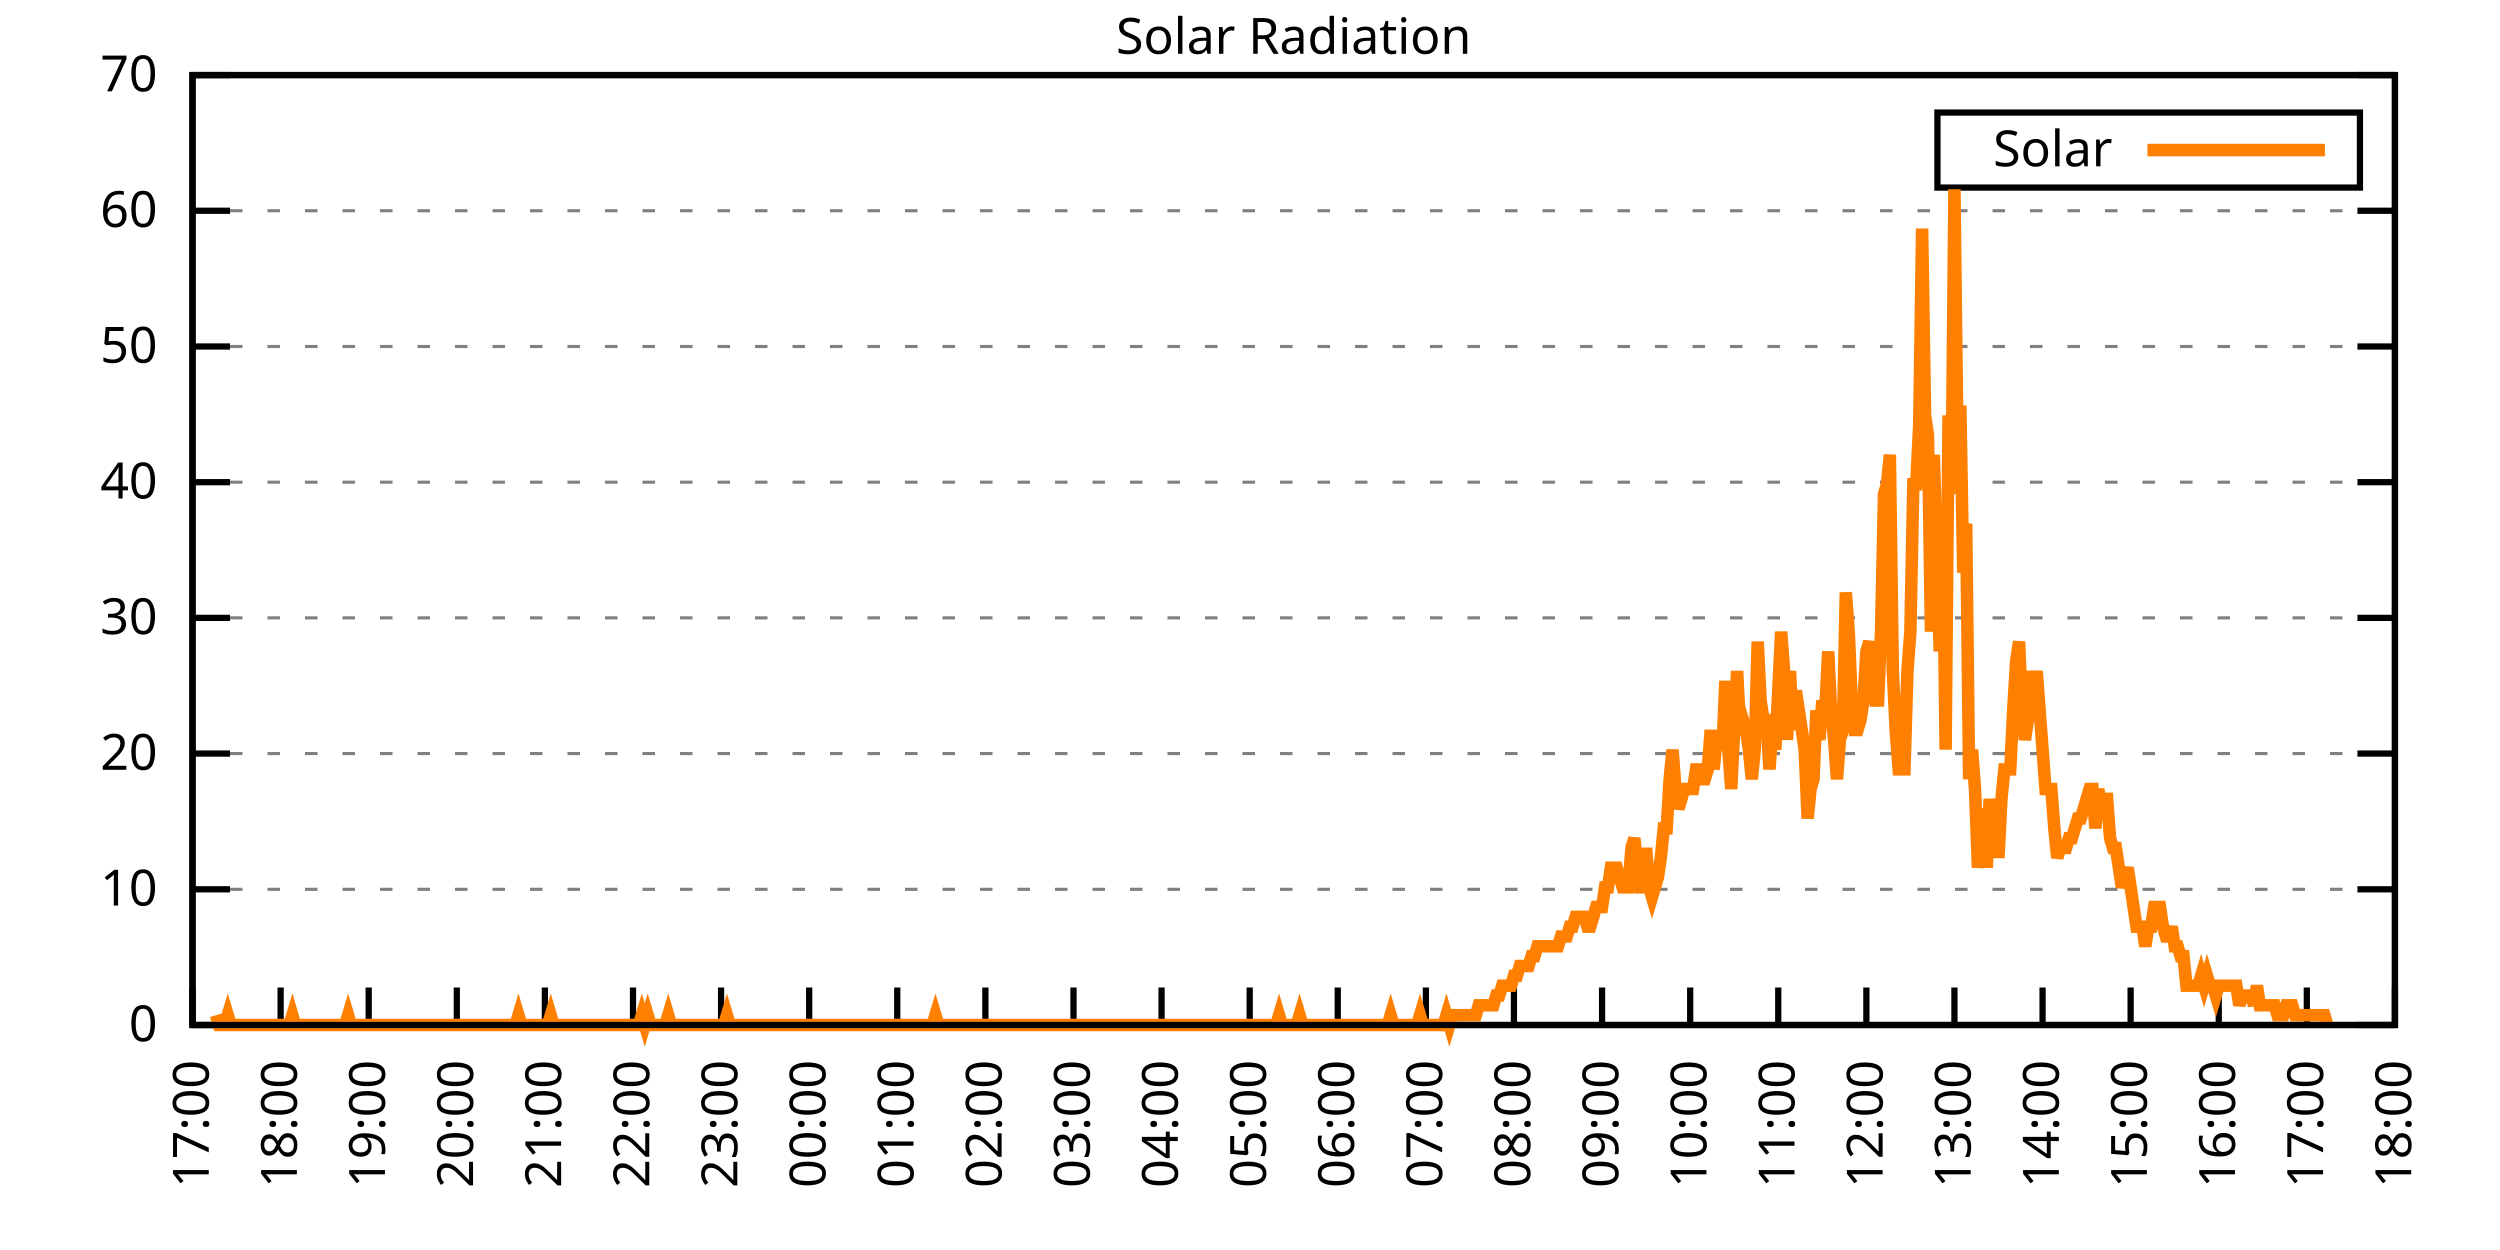
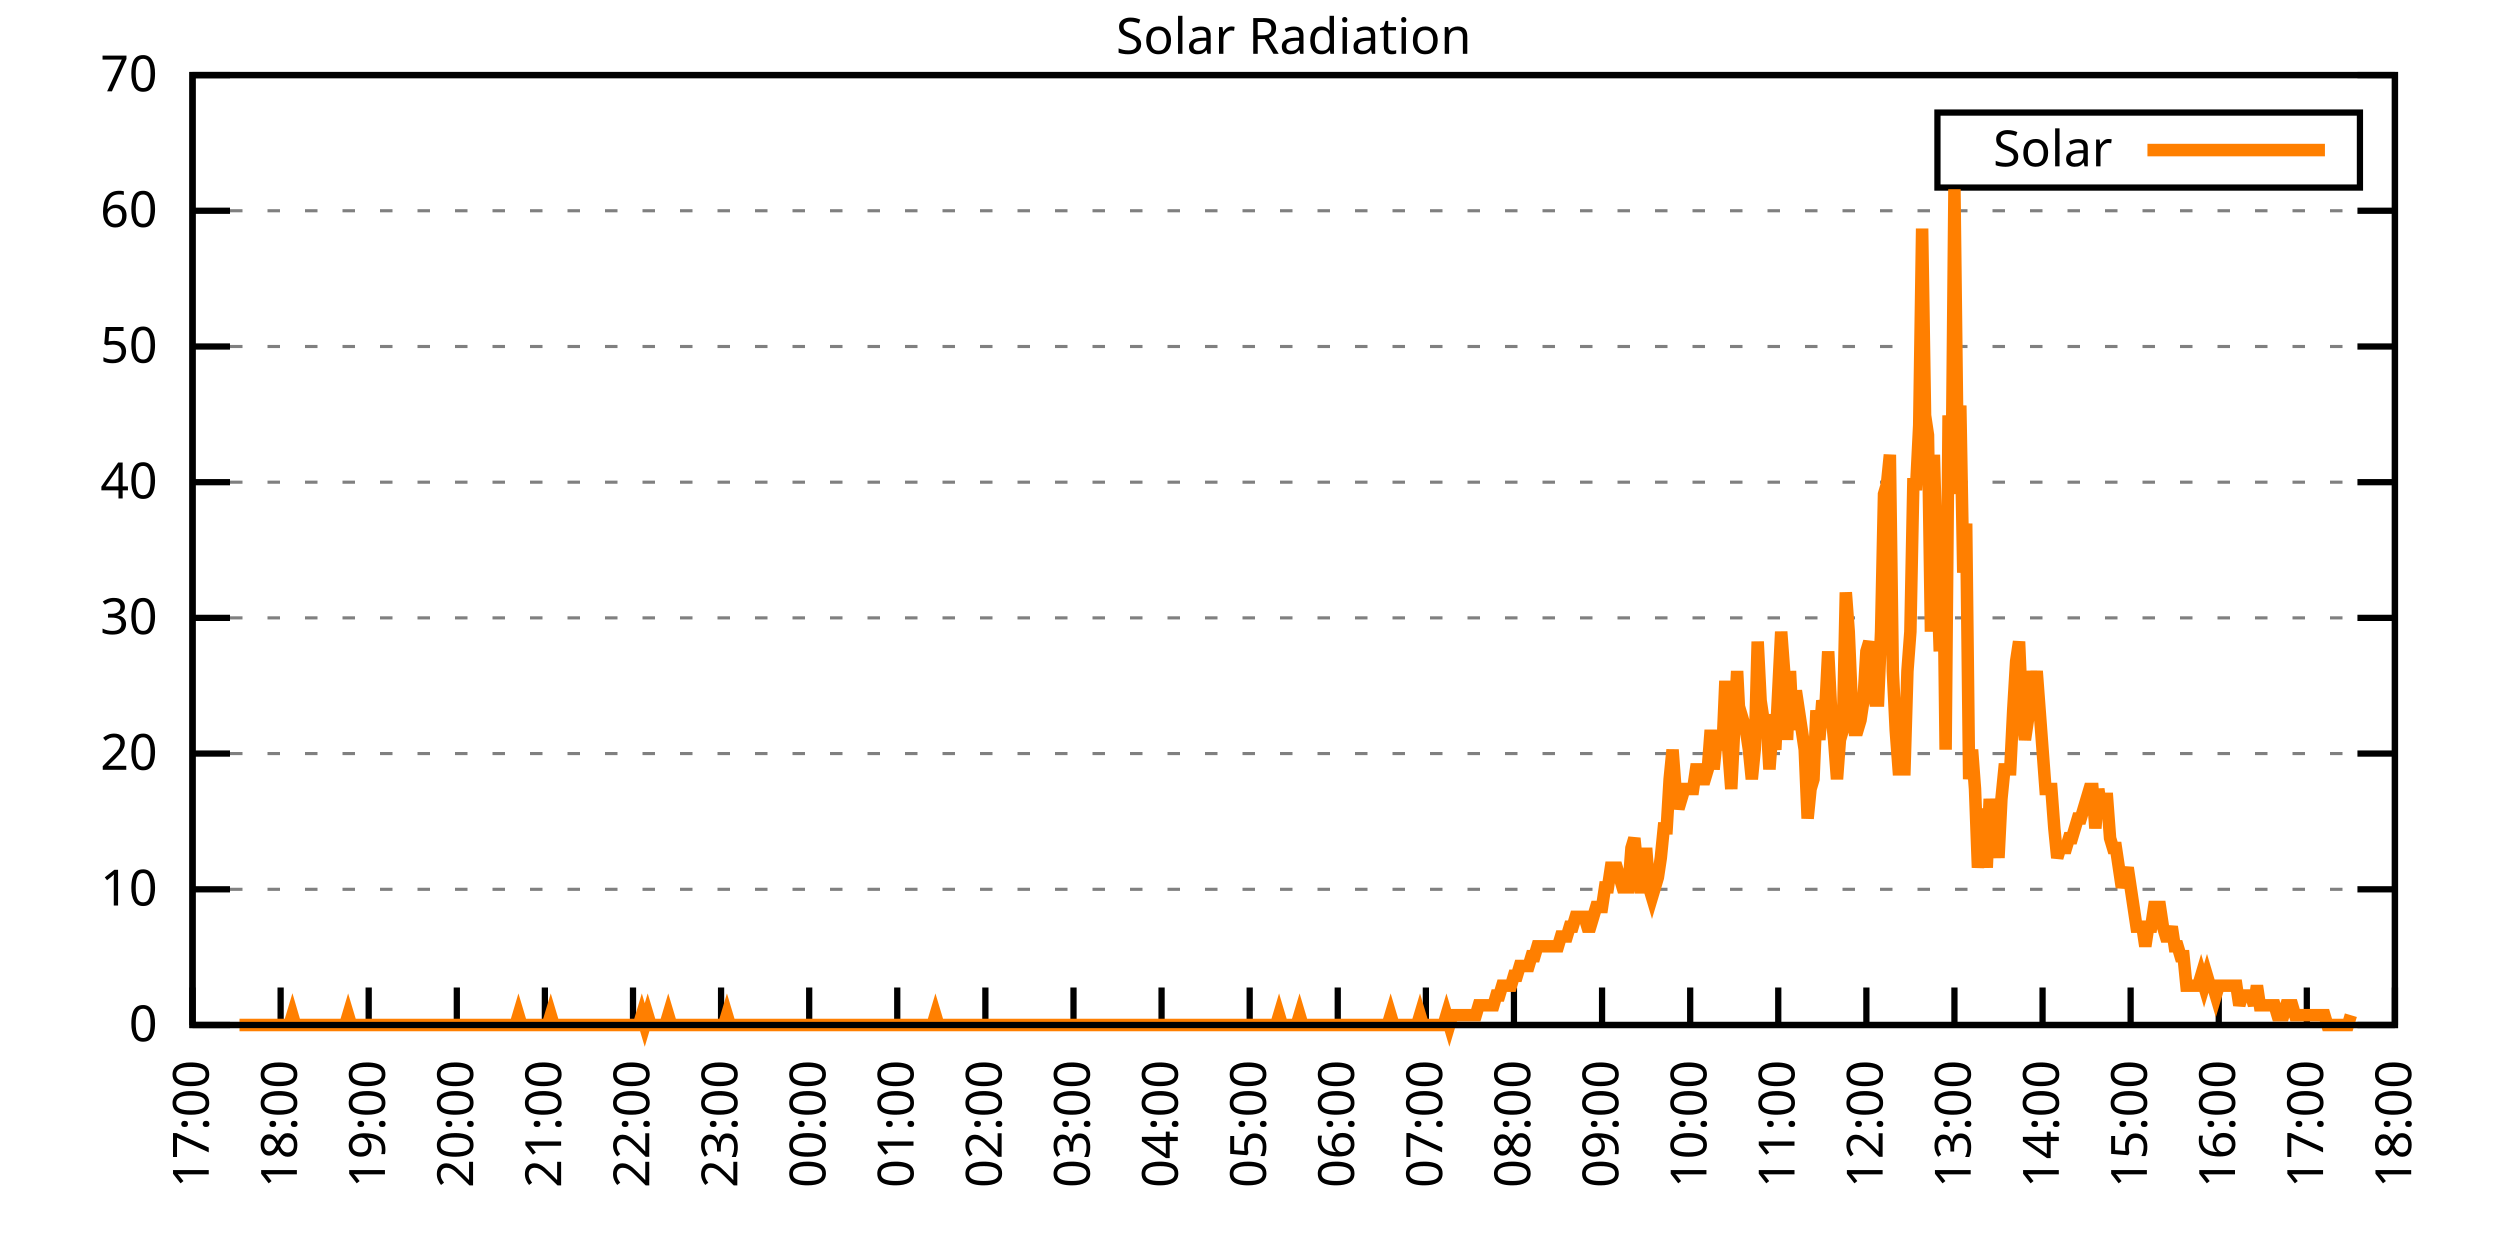
<svg xmlns="http://www.w3.org/2000/svg" xmlns:xlink="http://www.w3.org/1999/xlink" width="400" height="200" viewBox="0 0 400 200">
  <g id="gnuplot_canvas">
    <rect x="0" y="0" width="400" height="200" fill="none" />
    <defs>
      <circle id="gpDot" r="0.5" stroke-width="0.5" stroke="currentColor" />
      <path id="gpPt0" stroke-width="0.333" stroke="currentColor" d="M-1,0 h2 M0,-1 v2" />
      <path id="gpPt1" stroke-width="0.333" stroke="currentColor" d="M-1,-1 L1,1 M1,-1 L-1,1" />
      <path id="gpPt2" stroke-width="0.333" stroke="currentColor" d="M-1,0 L1,0 M0,-1 L0,1 M-1,-1 L1,1 M-1,1 L1,-1" />
      <rect id="gpPt3" stroke-width="0.333" stroke="currentColor" x="-1" y="-1" width="2" height="2" />
      <rect id="gpPt4" stroke-width="0.333" stroke="currentColor" fill="currentColor" x="-1" y="-1" width="2" height="2" />
      <circle id="gpPt5" stroke-width="0.333" stroke="currentColor" cx="0" cy="0" r="1" />
      <use xlink:href="#gpPt5" id="gpPt6" fill="currentColor" stroke="none" />
      <path id="gpPt7" stroke-width="0.333" stroke="currentColor" d="M0,-1.33 L-1.33,0.67 L1.33,0.67 z" />
      <use xlink:href="#gpPt7" id="gpPt8" fill="currentColor" stroke="none" />
      <use xlink:href="#gpPt7" id="gpPt9" stroke="currentColor" transform="rotate(180)" />
      <use xlink:href="#gpPt9" id="gpPt10" fill="currentColor" stroke="none" />
      <use xlink:href="#gpPt3" id="gpPt11" stroke="currentColor" transform="rotate(45)" />
      <use xlink:href="#gpPt11" id="gpPt12" fill="currentColor" stroke="none" />
      <path id="gpPt13" stroke-width="0.333" stroke="currentColor" d="M0,1.330 L1.265,0.411 L0.782,-1.067 L-0.782,-1.076 L-1.265,0.411 z" />
      <use xlink:href="#gpPt13" id="gpPt14" fill="currentColor" stroke="none" />
      <filter id="textbox" filterUnits="objectBoundingBox" x="0" y="0" height="1" width="1">
        <feFlood flood-color="white" flood-opacity="1" result="bgnd" />
        <feComposite in="SourceGraphic" in2="bgnd" operator="atop" />
      </filter>
      <filter id="greybox" filterUnits="objectBoundingBox" x="0" y="0" height="1" width="1">
        <feFlood flood-color="lightgrey" flood-opacity="1" result="grey" />
        <feComposite in="SourceGraphic" in2="grey" operator="atop" />
      </filter>
    </defs>
    <g fill="none" color="white" stroke="currentColor" stroke-width="1.00" stroke-linecap="butt" stroke-linejoin="miter">
</g>
    <g fill="none" color="black" stroke="currentColor" stroke-width="1.00" stroke-linecap="butt" stroke-linejoin="miter">
      <g stroke="none" shape-rendering="crispEdges">
        <polygon fill="rgb(255, 255, 255)" points="30.80,164.00 383.18,164.00 383.18,12.02 30.80,12.02 " />
      </g>
    </g>
    <g fill="none" color="black" stroke="currentColor" stroke-width="1.00" stroke-linecap="butt" stroke-linejoin="miter">
</g>
    <g fill="none" color="black" stroke="black" stroke-width="0.50" stroke-linecap="butt" stroke-linejoin="miter">
</g>
    <g fill="none" color="gray" stroke="currentColor" stroke-width="0.50" stroke-linecap="butt" stroke-linejoin="miter">
      <path stroke="gray" stroke-dasharray="2,4" class="gridline" d="M30.80,164.00 L383.19,164.00  " />
    </g>
    <g fill="none" color="gray" stroke="gray" stroke-width="1.00" stroke-linecap="butt" stroke-linejoin="miter">
</g>
    <g fill="none" color="black" stroke="currentColor" stroke-width="1.00" stroke-linecap="butt" stroke-linejoin="miter">
      <path stroke="black" d="M30.80,164.00 L36.80,164.00 M383.19,164.00 L377.19,164.00  " />
      <g transform="translate(25.20,166.60)" stroke="none" fill="black" font-family="Sans" font-size="8.00" text-anchor="end">
        <text>
          <tspan font-family="Sans"> 0</tspan>
        </text>
      </g>
    </g>
    <g fill="none" color="black" stroke="currentColor" stroke-width="1.00" stroke-linecap="butt" stroke-linejoin="miter">
</g>
    <g fill="none" color="black" stroke="black" stroke-width="0.50" stroke-linecap="butt" stroke-linejoin="miter">
</g>
    <g fill="none" color="gray" stroke="currentColor" stroke-width="0.50" stroke-linecap="butt" stroke-linejoin="miter">
      <path stroke="gray" stroke-dasharray="2,4" class="gridline" d="M30.80,142.29 L383.19,142.29  " />
    </g>
    <g fill="none" color="gray" stroke="gray" stroke-width="1.00" stroke-linecap="butt" stroke-linejoin="miter">
</g>
    <g fill="none" color="black" stroke="currentColor" stroke-width="1.00" stroke-linecap="butt" stroke-linejoin="miter">
      <path stroke="black" d="M30.80,142.29 L36.80,142.29 M383.19,142.29 L377.19,142.29  " />
      <g transform="translate(25.20,144.89)" stroke="none" fill="black" font-family="Sans" font-size="8.00" text-anchor="end">
        <text>
          <tspan font-family="Sans"> 10</tspan>
        </text>
      </g>
    </g>
    <g fill="none" color="black" stroke="currentColor" stroke-width="1.00" stroke-linecap="butt" stroke-linejoin="miter">
</g>
    <g fill="none" color="black" stroke="black" stroke-width="0.50" stroke-linecap="butt" stroke-linejoin="miter">
</g>
    <g fill="none" color="gray" stroke="currentColor" stroke-width="0.50" stroke-linecap="butt" stroke-linejoin="miter">
      <path stroke="gray" stroke-dasharray="2,4" class="gridline" d="M30.80,120.57 L383.19,120.57  " />
    </g>
    <g fill="none" color="gray" stroke="gray" stroke-width="1.00" stroke-linecap="butt" stroke-linejoin="miter">
</g>
    <g fill="none" color="black" stroke="currentColor" stroke-width="1.00" stroke-linecap="butt" stroke-linejoin="miter">
      <path stroke="black" d="M30.80,120.57 L36.80,120.57 M383.19,120.57 L377.19,120.57  " />
      <g transform="translate(25.20,123.17)" stroke="none" fill="black" font-family="Sans" font-size="8.00" text-anchor="end">
        <text>
          <tspan font-family="Sans"> 20</tspan>
        </text>
      </g>
    </g>
    <g fill="none" color="black" stroke="currentColor" stroke-width="1.00" stroke-linecap="butt" stroke-linejoin="miter">
</g>
    <g fill="none" color="black" stroke="black" stroke-width="0.50" stroke-linecap="butt" stroke-linejoin="miter">
</g>
    <g fill="none" color="gray" stroke="currentColor" stroke-width="0.50" stroke-linecap="butt" stroke-linejoin="miter">
      <path stroke="gray" stroke-dasharray="2,4" class="gridline" d="M30.80,98.86 L383.19,98.86  " />
    </g>
    <g fill="none" color="gray" stroke="gray" stroke-width="1.00" stroke-linecap="butt" stroke-linejoin="miter">
</g>
    <g fill="none" color="black" stroke="currentColor" stroke-width="1.00" stroke-linecap="butt" stroke-linejoin="miter">
      <path stroke="black" d="M30.80,98.86 L36.80,98.86 M383.19,98.86 L377.19,98.86  " />
      <g transform="translate(25.20,101.46)" stroke="none" fill="black" font-family="Sans" font-size="8.00" text-anchor="end">
        <text>
          <tspan font-family="Sans"> 30</tspan>
        </text>
      </g>
    </g>
    <g fill="none" color="black" stroke="currentColor" stroke-width="1.00" stroke-linecap="butt" stroke-linejoin="miter">
</g>
    <g fill="none" color="black" stroke="black" stroke-width="0.50" stroke-linecap="butt" stroke-linejoin="miter">
</g>
    <g fill="none" color="gray" stroke="currentColor" stroke-width="0.50" stroke-linecap="butt" stroke-linejoin="miter">
      <path stroke="gray" stroke-dasharray="2,4" class="gridline" d="M30.80,77.15 L383.19,77.15  " />
    </g>
    <g fill="none" color="gray" stroke="gray" stroke-width="1.00" stroke-linecap="butt" stroke-linejoin="miter">
</g>
    <g fill="none" color="black" stroke="currentColor" stroke-width="1.00" stroke-linecap="butt" stroke-linejoin="miter">
      <path stroke="black" d="M30.80,77.15 L36.80,77.15 M383.19,77.15 L377.19,77.15  " />
      <g transform="translate(25.20,79.75)" stroke="none" fill="black" font-family="Sans" font-size="8.00" text-anchor="end">
        <text>
          <tspan font-family="Sans"> 40</tspan>
        </text>
      </g>
    </g>
    <g fill="none" color="black" stroke="currentColor" stroke-width="1.00" stroke-linecap="butt" stroke-linejoin="miter">
</g>
    <g fill="none" color="black" stroke="black" stroke-width="0.50" stroke-linecap="butt" stroke-linejoin="miter">
</g>
    <g fill="none" color="gray" stroke="currentColor" stroke-width="0.50" stroke-linecap="butt" stroke-linejoin="miter">
      <path stroke="gray" stroke-dasharray="2,4" class="gridline" d="M30.80,55.44 L383.19,55.44  " />
    </g>
    <g fill="none" color="gray" stroke="gray" stroke-width="1.00" stroke-linecap="butt" stroke-linejoin="miter">
</g>
    <g fill="none" color="black" stroke="currentColor" stroke-width="1.00" stroke-linecap="butt" stroke-linejoin="miter">
      <path stroke="black" d="M30.80,55.44 L36.80,55.44 M383.19,55.44 L377.19,55.44  " />
      <g transform="translate(25.20,58.04)" stroke="none" fill="black" font-family="Sans" font-size="8.00" text-anchor="end">
        <text>
          <tspan font-family="Sans"> 50</tspan>
        </text>
      </g>
    </g>
    <g fill="none" color="black" stroke="currentColor" stroke-width="1.00" stroke-linecap="butt" stroke-linejoin="miter">
</g>
    <g fill="none" color="black" stroke="black" stroke-width="0.50" stroke-linecap="butt" stroke-linejoin="miter">
</g>
    <g fill="none" color="gray" stroke="currentColor" stroke-width="0.50" stroke-linecap="butt" stroke-linejoin="miter">
      <path stroke="gray" stroke-dasharray="2,4" class="gridline" d="M30.80,33.72 L383.19,33.72  " />
    </g>
    <g fill="none" color="gray" stroke="gray" stroke-width="1.00" stroke-linecap="butt" stroke-linejoin="miter">
</g>
    <g fill="none" color="black" stroke="currentColor" stroke-width="1.00" stroke-linecap="butt" stroke-linejoin="miter">
      <path stroke="black" d="M30.80,33.72 L36.80,33.72 M383.19,33.72 L377.19,33.72  " />
      <g transform="translate(25.20,36.32)" stroke="none" fill="black" font-family="Sans" font-size="8.00" text-anchor="end">
        <text>
          <tspan font-family="Sans"> 60</tspan>
        </text>
      </g>
    </g>
    <g fill="none" color="black" stroke="currentColor" stroke-width="1.00" stroke-linecap="butt" stroke-linejoin="miter">
</g>
    <g fill="none" color="black" stroke="black" stroke-width="0.50" stroke-linecap="butt" stroke-linejoin="miter">
</g>
    <g fill="none" color="gray" stroke="currentColor" stroke-width="0.50" stroke-linecap="butt" stroke-linejoin="miter">
      <path stroke="gray" stroke-dasharray="2,4" class="gridline" d="M30.80,12.01 L383.19,12.01  " />
    </g>
    <g fill="none" color="gray" stroke="gray" stroke-width="1.00" stroke-linecap="butt" stroke-linejoin="miter">
</g>
    <g fill="none" color="black" stroke="currentColor" stroke-width="1.00" stroke-linecap="butt" stroke-linejoin="miter">
      <path stroke="black" d="M30.80,12.01 L36.80,12.01 M383.19,12.01 L377.19,12.01  " />
      <g transform="translate(25.20,14.61)" stroke="none" fill="black" font-family="Sans" font-size="8.00" text-anchor="end">
        <text>
          <tspan font-family="Sans"> 70</tspan>
        </text>
      </g>
    </g>
    <g fill="none" color="black" stroke="currentColor" stroke-width="1.00" stroke-linecap="butt" stroke-linejoin="miter">
      <path stroke="black" d="M30.80,164.00 L30.80,158.00  " />
      <g transform="translate(33.40,169.60) rotate(270.00)" stroke="none" fill="black" font-family="Sans" font-size="8.00" text-anchor="end">
        <text>
          <tspan font-family="Sans">17:00</tspan>
        </text>
      </g>
    </g>
    <g fill="none" color="black" stroke="currentColor" stroke-width="1.00" stroke-linecap="butt" stroke-linejoin="miter">
      <path stroke="black" d="M44.90,164.00 L44.90,158.00  " />
      <g transform="translate(47.50,169.60) rotate(270.00)" stroke="none" fill="black" font-family="Sans" font-size="8.00" text-anchor="end">
        <text>
          <tspan font-family="Sans">18:00</tspan>
        </text>
      </g>
    </g>
    <g fill="none" color="black" stroke="currentColor" stroke-width="1.00" stroke-linecap="butt" stroke-linejoin="miter">
      <path stroke="black" d="M58.99,164.00 L58.99,158.00  " />
      <g transform="translate(61.59,169.60) rotate(270.00)" stroke="none" fill="black" font-family="Sans" font-size="8.00" text-anchor="end">
        <text>
          <tspan font-family="Sans">19:00</tspan>
        </text>
      </g>
    </g>
    <g fill="none" color="black" stroke="currentColor" stroke-width="1.00" stroke-linecap="butt" stroke-linejoin="miter">
      <path stroke="black" d="M73.09,164.00 L73.09,158.00  " />
      <g transform="translate(75.69,169.60) rotate(270.00)" stroke="none" fill="black" font-family="Sans" font-size="8.00" text-anchor="end">
        <text>
          <tspan font-family="Sans">20:00</tspan>
        </text>
      </g>
    </g>
    <g fill="none" color="black" stroke="currentColor" stroke-width="1.00" stroke-linecap="butt" stroke-linejoin="miter">
      <path stroke="black" d="M87.18,164.00 L87.18,158.00  " />
      <g transform="translate(89.78,169.60) rotate(270.00)" stroke="none" fill="black" font-family="Sans" font-size="8.00" text-anchor="end">
        <text>
          <tspan font-family="Sans">21:00</tspan>
        </text>
      </g>
    </g>
    <g fill="none" color="black" stroke="currentColor" stroke-width="1.00" stroke-linecap="butt" stroke-linejoin="miter">
      <path stroke="black" d="M101.28,164.00 L101.28,158.00  " />
      <g transform="translate(103.88,169.60) rotate(270.00)" stroke="none" fill="black" font-family="Sans" font-size="8.00" text-anchor="end">
        <text>
          <tspan font-family="Sans">22:00</tspan>
        </text>
      </g>
    </g>
    <g fill="none" color="black" stroke="currentColor" stroke-width="1.00" stroke-linecap="butt" stroke-linejoin="miter">
      <path stroke="black" d="M115.37,164.00 L115.37,158.00  " />
      <g transform="translate(117.97,169.60) rotate(270.00)" stroke="none" fill="black" font-family="Sans" font-size="8.00" text-anchor="end">
        <text>
          <tspan font-family="Sans">23:00</tspan>
        </text>
      </g>
    </g>
    <g fill="none" color="black" stroke="currentColor" stroke-width="1.00" stroke-linecap="butt" stroke-linejoin="miter">
      <path stroke="black" d="M129.47,164.00 L129.47,158.00  " />
      <g transform="translate(132.07,169.60) rotate(270.00)" stroke="none" fill="black" font-family="Sans" font-size="8.00" text-anchor="end">
        <text>
          <tspan font-family="Sans">00:00</tspan>
        </text>
      </g>
    </g>
    <g fill="none" color="black" stroke="currentColor" stroke-width="1.00" stroke-linecap="butt" stroke-linejoin="miter">
      <path stroke="black" d="M143.56,164.00 L143.56,158.00  " />
      <g transform="translate(146.16,169.60) rotate(270.00)" stroke="none" fill="black" font-family="Sans" font-size="8.00" text-anchor="end">
        <text>
          <tspan font-family="Sans">01:00</tspan>
        </text>
      </g>
    </g>
    <g fill="none" color="black" stroke="currentColor" stroke-width="1.00" stroke-linecap="butt" stroke-linejoin="miter">
      <path stroke="black" d="M157.66,164.00 L157.66,158.00  " />
      <g transform="translate(160.26,169.60) rotate(270.00)" stroke="none" fill="black" font-family="Sans" font-size="8.00" text-anchor="end">
        <text>
          <tspan font-family="Sans">02:00</tspan>
        </text>
      </g>
    </g>
    <g fill="none" color="black" stroke="currentColor" stroke-width="1.00" stroke-linecap="butt" stroke-linejoin="miter">
      <path stroke="black" d="M171.76,164.00 L171.76,158.00  " />
      <g transform="translate(174.36,169.60) rotate(270.00)" stroke="none" fill="black" font-family="Sans" font-size="8.00" text-anchor="end">
        <text>
          <tspan font-family="Sans">03:00</tspan>
        </text>
      </g>
    </g>
    <g fill="none" color="black" stroke="currentColor" stroke-width="1.00" stroke-linecap="butt" stroke-linejoin="miter">
      <path stroke="black" d="M185.85,164.00 L185.85,158.00  " />
      <g transform="translate(188.45,169.60) rotate(270.00)" stroke="none" fill="black" font-family="Sans" font-size="8.00" text-anchor="end">
        <text>
          <tspan font-family="Sans">04:00</tspan>
        </text>
      </g>
    </g>
    <g fill="none" color="black" stroke="currentColor" stroke-width="1.00" stroke-linecap="butt" stroke-linejoin="miter">
      <path stroke="black" d="M199.95,164.00 L199.95,158.00  " />
      <g transform="translate(202.55,169.60) rotate(270.00)" stroke="none" fill="black" font-family="Sans" font-size="8.00" text-anchor="end">
        <text>
          <tspan font-family="Sans">05:00</tspan>
        </text>
      </g>
    </g>
    <g fill="none" color="black" stroke="currentColor" stroke-width="1.00" stroke-linecap="butt" stroke-linejoin="miter">
      <path stroke="black" d="M214.04,164.00 L214.04,158.00  " />
      <g transform="translate(216.64,169.60) rotate(270.00)" stroke="none" fill="black" font-family="Sans" font-size="8.00" text-anchor="end">
        <text>
          <tspan font-family="Sans">06:00</tspan>
        </text>
      </g>
    </g>
    <g fill="none" color="black" stroke="currentColor" stroke-width="1.00" stroke-linecap="butt" stroke-linejoin="miter">
      <path stroke="black" d="M228.14,164.00 L228.14,158.00  " />
      <g transform="translate(230.74,169.60) rotate(270.00)" stroke="none" fill="black" font-family="Sans" font-size="8.00" text-anchor="end">
        <text>
          <tspan font-family="Sans">07:00</tspan>
        </text>
      </g>
    </g>
    <g fill="none" color="black" stroke="currentColor" stroke-width="1.00" stroke-linecap="butt" stroke-linejoin="miter">
      <path stroke="black" d="M242.23,164.00 L242.23,158.00  " />
      <g transform="translate(244.83,169.60) rotate(270.00)" stroke="none" fill="black" font-family="Sans" font-size="8.00" text-anchor="end">
        <text>
          <tspan font-family="Sans">08:00</tspan>
        </text>
      </g>
    </g>
    <g fill="none" color="black" stroke="currentColor" stroke-width="1.00" stroke-linecap="butt" stroke-linejoin="miter">
      <path stroke="black" d="M256.33,164.00 L256.33,158.00  " />
      <g transform="translate(258.93,169.60) rotate(270.00)" stroke="none" fill="black" font-family="Sans" font-size="8.00" text-anchor="end">
        <text>
          <tspan font-family="Sans">09:00</tspan>
        </text>
      </g>
    </g>
    <g fill="none" color="black" stroke="currentColor" stroke-width="1.00" stroke-linecap="butt" stroke-linejoin="miter">
      <path stroke="black" d="M270.43,164.00 L270.43,158.00  " />
      <g transform="translate(273.03,169.60) rotate(270.00)" stroke="none" fill="black" font-family="Sans" font-size="8.00" text-anchor="end">
        <text>
          <tspan font-family="Sans">10:00</tspan>
        </text>
      </g>
    </g>
    <g fill="none" color="black" stroke="currentColor" stroke-width="1.00" stroke-linecap="butt" stroke-linejoin="miter">
      <path stroke="black" d="M284.52,164.00 L284.52,158.00  " />
      <g transform="translate(287.12,169.60) rotate(270.00)" stroke="none" fill="black" font-family="Sans" font-size="8.00" text-anchor="end">
        <text>
          <tspan font-family="Sans">11:00</tspan>
        </text>
      </g>
    </g>
    <g fill="none" color="black" stroke="currentColor" stroke-width="1.00" stroke-linecap="butt" stroke-linejoin="miter">
      <path stroke="black" d="M298.62,164.00 L298.62,158.00  " />
      <g transform="translate(301.22,169.60) rotate(270.00)" stroke="none" fill="black" font-family="Sans" font-size="8.00" text-anchor="end">
        <text>
          <tspan font-family="Sans">12:00</tspan>
        </text>
      </g>
    </g>
    <g fill="none" color="black" stroke="currentColor" stroke-width="1.00" stroke-linecap="butt" stroke-linejoin="miter">
      <path stroke="black" d="M312.71,164.00 L312.71,158.00  " />
      <g transform="translate(315.31,169.60) rotate(270.00)" stroke="none" fill="black" font-family="Sans" font-size="8.00" text-anchor="end">
        <text>
          <tspan font-family="Sans">13:00</tspan>
        </text>
      </g>
    </g>
    <g fill="none" color="black" stroke="currentColor" stroke-width="1.00" stroke-linecap="butt" stroke-linejoin="miter">
      <path stroke="black" d="M326.81,164.00 L326.81,158.00  " />
      <g transform="translate(329.41,169.60) rotate(270.00)" stroke="none" fill="black" font-family="Sans" font-size="8.00" text-anchor="end">
        <text>
          <tspan font-family="Sans">14:00</tspan>
        </text>
      </g>
    </g>
    <g fill="none" color="black" stroke="currentColor" stroke-width="1.00" stroke-linecap="butt" stroke-linejoin="miter">
      <path stroke="black" d="M340.90,164.00 L340.90,158.00  " />
      <g transform="translate(343.50,169.60) rotate(270.00)" stroke="none" fill="black" font-family="Sans" font-size="8.00" text-anchor="end">
        <text>
          <tspan font-family="Sans">15:00</tspan>
        </text>
      </g>
    </g>
    <g fill="none" color="black" stroke="currentColor" stroke-width="1.00" stroke-linecap="butt" stroke-linejoin="miter">
      <path stroke="black" d="M355.00,164.00 L355.00,158.00  " />
      <g transform="translate(357.60,169.60) rotate(270.00)" stroke="none" fill="black" font-family="Sans" font-size="8.00" text-anchor="end">
        <text>
          <tspan font-family="Sans">16:00</tspan>
        </text>
      </g>
    </g>
    <g fill="none" color="black" stroke="currentColor" stroke-width="1.00" stroke-linecap="butt" stroke-linejoin="miter">
      <path stroke="black" d="M369.09,164.00 L369.09,158.00  " />
      <g transform="translate(371.69,169.60) rotate(270.00)" stroke="none" fill="black" font-family="Sans" font-size="8.00" text-anchor="end">
        <text>
          <tspan font-family="Sans">17:00</tspan>
        </text>
      </g>
    </g>
    <g fill="none" color="black" stroke="currentColor" stroke-width="1.00" stroke-linecap="butt" stroke-linejoin="miter">
      <path stroke="black" d="M383.19,164.00 L383.19,158.00  " />
      <g transform="translate(385.79,169.60) rotate(270.00)" stroke="none" fill="black" font-family="Sans" font-size="8.00" text-anchor="end">
        <text>
          <tspan font-family="Sans">18:00</tspan>
        </text>
      </g>
    </g>
    <g fill="none" color="black" stroke="currentColor" stroke-width="1.00" stroke-linecap="butt" stroke-linejoin="miter">
</g>
    <g fill="none" color="black" stroke="currentColor" stroke-width="1.00" stroke-linecap="butt" stroke-linejoin="miter">
      <path stroke="black" d="M30.80,12.01 L30.80,164.00 L383.19,164.00 L383.19,12.01 L30.80,12.01 Z  " />
    </g>
    <g fill="none" color="black" stroke="currentColor" stroke-width="1.00" stroke-linecap="butt" stroke-linejoin="miter">
</g>
    <g fill="none" color="black" stroke="currentColor" stroke-width="1.00" stroke-linecap="butt" stroke-linejoin="miter">
      <path stroke="black" d="M309.99,30.01 L309.99,18.01 L377.59,18.01 L377.59,30.01 L309.99,30.01 Z  " />
    </g>
    <g id="Solar_Radiation_plot_1">
      <g fill="none" color="white" stroke="black" stroke-width="2.00" stroke-linecap="butt" stroke-linejoin="miter">
</g>
      <g fill="none" color="black" stroke="currentColor" stroke-width="2.00" stroke-linecap="butt" stroke-linejoin="miter">
        <g transform="translate(337.99,26.61)" stroke="none" fill="black" font-family="Sans" font-size="8.00" text-anchor="end">
          <text>
            <tspan font-family="Sans">Solar</tspan>
          </text>
        </g>
      </g>
      <g fill="none" color="black" stroke="currentColor" stroke-width="2.00" stroke-linecap="butt" stroke-linejoin="miter">
-         <path stroke="rgb(255, 127,   0)" d="M343.59,24.01 L371.99,24.01 M34.56,162.43 L35.03,164.00 L35.50,164.00 L35.97,164.00 L36.44,162.43 L36.91,164.00   L37.38,164.00 L37.85,164.00 L38.32,164.00 L38.79,164.00 L39.26,164.00 L39.73,164.00 L40.20,164.00 L40.67,164.00   L41.14,164.00 L41.61,164.00 L42.08,164.00 L42.55,164.00 L43.02,164.00 L43.49,164.00 L43.96,164.00 L44.43,164.00   L44.90,164.00 L45.37,164.00 L45.84,164.00 L46.31,164.00 L46.78,162.43 L47.24,164.00 L47.71,164.00 L48.18,164.00   L48.65,164.00 L49.12,164.00 L49.59,164.00 L50.06,164.00 L50.53,164.00 L51.00,164.00 L51.47,164.00 L51.94,164.00   L52.41,164.00 L52.88,164.00 L53.35,164.00 L53.82,164.00 L54.29,164.00 L54.76,164.00 L55.23,164.00 L55.70,162.43   L56.17,164.00 L56.64,164.00 L57.11,164.00 L57.58,164.00 L58.05,164.00 L58.52,164.00 L58.99,164.00 L59.46,164.00   L59.93,164.00 L60.40,164.00 L60.87,164.00 L61.34,164.00 L61.81,164.00 L62.28,164.00 L62.75,164.00 L63.22,164.00   L63.69,164.00 L64.16,164.00 L64.63,164.00 L65.10,164.00 L65.57,164.00 L66.04,164.00 L66.51,164.00 L66.98,164.00   L67.45,164.00 L67.92,164.00 L68.39,164.00 L68.86,164.00 L69.33,164.00 L69.80,164.00 L70.27,164.00 L70.74,164.00   L71.21,164.00 L71.68,164.00 L72.15,164.00 L72.62,164.00 L73.09,164.00 L73.56,164.00 L74.03,164.00 L74.50,164.00   L74.97,164.00 L75.44,164.00 L75.91,164.00 L76.38,164.00 L76.85,164.00 L77.32,164.00 L77.79,164.00 L78.26,164.00   L78.73,164.00 L79.19,164.00 L79.66,164.00 L80.13,164.00 L80.60,164.00 L81.07,164.00 L81.54,164.00 L82.01,164.00   L82.48,164.00 L82.95,162.43 L83.42,164.00 L83.89,164.00 L84.36,164.00 L84.83,164.00 L85.30,164.00 L85.77,164.00   L86.24,164.00 L86.71,164.00 L87.18,164.00 L87.65,164.00 L88.12,162.43 L88.59,164.00 L89.06,164.00 L89.53,164.00   L90.00,164.00 L90.47,164.00 L90.94,164.00 L91.41,164.00 L91.88,164.00 L92.35,164.00 L92.82,164.00 L93.29,164.00   L93.76,164.00 L94.23,164.00 L94.70,164.00 L95.17,164.00 L95.64,164.00 L96.11,164.00 L96.58,164.00 L97.05,164.00   L97.52,164.00 L97.99,164.00 L98.46,164.00 L98.93,164.00 L99.40,164.00 L99.87,164.00 L100.34,164.00 L100.81,164.00   L101.28,164.00 L101.75,164.00 L102.22,164.00 L102.69,162.43 L103.16,164.00 L103.63,162.43 L104.10,164.00 L104.57,164.00   L105.04,164.00 L105.51,164.00 L105.98,164.00 L106.45,164.00 L106.92,162.43 L107.39,164.00 L107.62,164.00 L108.33,164.00   L108.80,164.00 L109.27,164.00 L109.74,164.00 L110.21,164.00 L110.68,164.00 L111.14,164.00 L111.61,164.00 L112.08,164.00   L112.55,164.00 L113.02,164.00 L113.49,164.00 L113.96,164.00 L114.43,164.00 L114.90,164.00 L115.37,164.00 L115.84,164.00   L116.31,162.43 L116.78,164.00 L117.25,164.00 L117.72,164.00 L118.19,164.00 L118.66,164.00 L119.13,164.00 L119.60,164.00   L120.07,164.00 L120.54,164.00 L121.01,164.00 L121.48,164.00 L121.95,164.00 L122.42,164.00 L122.89,164.00 L123.36,164.00   L123.83,164.00 L124.30,164.00 L124.77,164.00 L125.24,164.00 L125.71,164.00 L126.18,164.00 L126.65,164.00 L127.12,164.00   L127.59,164.00 L128.06,164.00 L128.53,164.00 L129.00,164.00 L129.47,164.00 L129.94,164.00 L130.41,164.00 L130.88,164.00   L131.35,164.00 L131.82,164.00 L132.29,164.00 L132.76,164.00 L133.23,164.00 L133.70,164.00 L134.17,164.00 L134.64,164.00   L135.11,164.00 L135.58,164.00 L136.05,164.00 L136.52,164.00 L136.99,164.00 L137.46,164.00 L137.93,164.00 L138.40,164.00   L138.87,164.00 L139.34,164.00 L139.81,164.00 L140.28,164.00 L140.75,164.00 L141.22,164.00 L141.69,164.00 L142.16,164.00   L142.63,164.00 L143.09,164.00 L143.56,164.00 L144.03,164.00 L144.50,164.00 L144.97,164.00 L145.44,164.00 L145.91,164.00   L146.38,164.00 L146.85,164.00 L147.32,164.00 L147.79,164.00 L148.26,164.00 L148.73,164.00 L149.20,164.00 L149.67,162.43   L150.14,164.00 L150.61,164.00 L151.08,164.00 L151.55,164.00 L152.02,164.00 L152.49,164.00 L152.96,164.00 L153.43,164.00   L153.90,164.00 L154.37,164.00 L154.84,164.00 L155.31,164.00 L155.78,164.00 L156.25,164.00 L156.72,164.00 L157.19,164.00   L157.66,164.00 L158.13,164.00 L158.60,164.00 L159.07,164.00 L159.54,164.00 L160.01,164.00 L160.48,164.00 L160.95,164.00   L161.42,164.00 L161.89,164.00 L162.36,164.00 L162.83,164.00 L163.30,164.00 L163.77,164.00 L164.24,164.00 L164.71,164.00   L165.18,164.00 L165.65,164.00 L166.12,164.00 L166.59,164.00 L167.06,164.00 L167.53,164.00 L168.00,164.00 L168.47,164.00   L168.94,164.00 L169.41,164.00 L169.88,164.00 L170.35,164.00 L170.82,164.00 L171.29,164.00 L171.76,164.00 L172.23,164.00   L172.70,164.00 L173.17,164.00 L173.64,164.00 L174.11,164.00 L174.58,164.00 L175.04,164.00 L175.51,164.00 L175.98,164.00   L176.45,164.00 L176.92,164.00 L177.39,164.00 L177.86,164.00 L178.33,164.00 L178.80,164.00 L179.27,164.00 L179.74,164.00   L180.21,164.00 L180.68,164.00 L181.15,164.00 L181.62,164.00 L182.09,164.00 L182.56,164.00 L183.03,164.00 L183.50,164.00   L183.97,164.00 L184.44,164.00 L184.91,164.00 L185.38,164.00 L185.85,164.00 L186.32,164.00 L186.79,164.00 L187.26,164.00   L187.73,164.00 L188.20,164.00 L188.67,164.00 L189.14,164.00 L189.61,164.00 L190.08,164.00 L190.55,164.00 L191.02,164.00   L191.49,164.00 L191.96,164.00 L192.43,164.00 L192.90,164.00 L193.37,164.00 L193.84,164.00 L194.31,164.00 L194.78,164.00   L195.25,164.00 L195.72,164.00 L196.19,164.00 L196.66,164.00 L197.13,164.00 L197.60,164.00 L198.07,164.00 L198.54,164.00   L199.01,164.00 L199.48,164.00 L199.95,164.00 L200.42,164.00 L200.89,164.00 L201.36,164.00 L201.83,164.00 L202.30,164.00   L202.77,164.00 L203.24,164.00 L203.71,164.00 L204.18,164.00 L204.65,162.43 L205.12,164.00 L205.59,164.00 L206.06,164.00   L206.53,164.00 L207.00,164.00 L207.46,164.00 L207.93,162.43 L208.40,164.00 L208.87,164.00 L209.34,164.00 L209.81,164.00   L210.28,164.00 L210.75,164.00 L211.22,164.00 L211.69,164.00 L212.16,164.00 L212.63,164.00 L213.10,164.00 L213.57,164.00   L214.04,164.00 L214.51,164.00 L214.98,164.00 L215.45,164.00 L215.92,164.00 L216.39,164.00 L216.86,164.00 L217.33,164.00   L217.80,164.00 L218.27,164.00 L218.74,164.00 L219.21,164.00 L219.68,164.00 L220.15,164.00 L220.62,164.00 L221.09,164.00   L221.56,164.00 L222.03,164.00 L222.50,162.43 L222.97,164.00 L223.44,164.00 L223.91,164.00 L224.38,164.00 L224.85,164.00   L225.32,164.00 L225.79,164.00 L226.26,164.00 L226.73,164.00 L227.20,162.43 L227.67,164.00 L228.14,164.00 L228.61,164.00   L229.08,164.00 L229.55,164.00 L230.02,164.00 L230.49,164.00 L230.96,164.00 L231.43,162.43 L231.90,164.00 L232.37,162.43   L232.84,162.43 L233.31,162.43 L233.78,162.43 L234.25,162.43 L234.72,162.43 L235.19,162.43 L235.66,162.43 L236.13,162.43   L236.60,160.85 L237.07,160.85 L237.54,160.85 L238.01,160.85 L238.48,160.85 L238.95,160.85 L239.41,159.28 L239.88,159.28   L240.35,157.71 L240.82,157.71 L241.29,157.71 L241.76,157.71 L242.23,156.13 L242.70,156.13 L243.17,154.56 L243.64,154.56   L244.11,154.56 L244.58,154.56 L245.05,152.99 L245.52,152.99 L245.99,151.41 L246.46,151.41 L246.93,151.41 L247.40,151.41   L247.87,151.41 L248.34,151.41 L248.81,151.41 L249.28,151.41 L249.75,149.84 L250.22,149.84 L250.69,149.84 L251.16,148.27   L251.63,148.27 L252.10,146.70 L252.57,146.70 L253.04,146.70 L253.51,146.70 L253.98,148.27 L254.45,148.27 L254.92,146.70   L255.39,145.12 L255.86,145.12 L256.33,145.12 L256.80,141.98 L257.27,141.98 L257.74,138.83 L258.21,138.83 L258.68,138.83   L259.15,140.40 L259.62,141.98 L260.09,141.98 L260.56,141.98 L261.03,135.68 L261.50,134.11 L261.97,138.83 L262.44,141.98   L262.91,141.98 L263.38,135.68 L263.85,141.98 L264.32,143.55 L264.79,141.98 L265.26,140.40 L265.73,137.26 L266.20,132.54   L266.67,132.54 L267.14,124.67 L267.61,119.95 L268.08,126.24 L268.55,129.39 L269.02,127.82 L269.49,126.24 L269.96,126.24   L270.43,126.24 L270.90,126.24 L271.36,123.10 L271.83,123.10 L272.30,124.67 L272.77,124.67 L273.24,123.10 L273.71,116.80   L274.18,123.10 L274.65,118.38 L275.12,118.38 L275.59,119.95 L276.06,108.94 L276.53,119.95 L277.00,126.24 L277.47,116.80   L277.94,107.37 L278.41,116.80 L278.88,115.23 L279.35,116.80 L279.82,119.95 L280.29,124.67 L280.76,119.95 L281.23,102.65   L281.70,112.09 L282.17,115.23 L282.64,115.23 L283.11,123.10 L283.58,116.80 L284.05,119.95 L284.52,110.51 L284.99,101.07   L285.46,107.37 L285.93,118.38 L286.40,107.37 L286.87,116.80 L287.34,110.51 L287.81,113.66 L288.28,116.80 L288.75,119.95   L289.22,130.96 L289.69,126.24 L290.16,124.67 L290.63,113.66 L291.10,118.38 L291.57,112.09 L292.04,113.66 L292.51,104.22   L292.98,113.66 L293.45,118.38 L293.92,124.67 L294.39,118.38 L294.86,116.80 L295.33,94.78 L295.80,101.07 L296.27,112.09   L296.74,116.80 L297.21,116.80 L297.68,115.23 L298.15,112.09 L298.62,104.22 L299.09,102.65 L299.56,108.94 L300.03,112.09   L300.50,112.09 L300.97,101.07 L301.44,79.05 L301.91,77.48 L302.38,72.76 L302.85,107.37 L303.31,116.80 L303.78,123.10   L304.25,123.10 L304.72,123.10 L305.19,107.37 L305.66,101.07 L306.13,77.48 L306.60,77.48 L307.07,68.04 L307.54,36.57   L308.01,66.46 L308.48,69.61 L308.95,101.07 L309.42,72.76 L309.89,90.06 L310.36,104.22 L310.83,82.19 L311.30,119.95   L311.77,66.46 L312.24,79.05 L312.71,30.28 L313.18,69.61 L313.65,64.89 L314.12,91.63 L314.59,83.77 L315.06,124.67   L315.53,119.95 L316.00,126.24 L316.47,138.83 L316.94,134.11 L317.41,129.39 L317.88,138.83 L318.35,127.82 L318.82,134.11   L319.29,130.96 L319.76,137.26 L320.23,127.82 L320.70,123.10 L321.17,123.10 L321.64,123.10 L322.11,113.66 L322.58,105.79   L323.05,102.65 L323.52,113.66 L323.99,118.38 L324.46,115.23 L324.93,107.37 L325.40,112.09 L325.87,107.37 L326.34,113.66   L326.81,119.95 L327.28,126.24 L327.75,126.24 L328.22,126.24 L328.69,132.54 L329.16,137.26 L329.63,135.68 L330.10,135.68   L330.57,135.68 L331.04,134.11 L331.51,134.11 L331.98,132.54 L332.45,130.96 L332.92,130.96 L333.39,129.39 L333.86,127.82   L334.33,126.24 L334.80,126.24 L335.26,132.54 L335.73,126.24 L336.20,129.39 L336.67,127.82 L337.14,127.82 L337.61,134.11   L338.08,135.68 L338.55,135.68 L339.02,138.83 L339.49,141.98 L339.96,140.40 L340.43,138.83 L340.90,141.98 L341.37,145.12   L341.84,148.27 L342.31,148.27 L342.78,148.27 L343.25,151.41 L343.72,148.27 L344.19,148.27 L344.66,145.12 L345.13,145.12   L345.60,145.12 L346.07,148.27 L346.54,149.84 L347.01,149.84 L347.48,148.27 L347.95,151.41 L348.42,151.41 L348.89,152.99   L349.36,152.99 L349.83,157.71 L350.30,157.71 L350.77,157.71 L351.24,157.71 L351.71,157.71 L352.18,156.13 L352.65,157.71   L353.12,156.13 L353.59,157.71 L354.06,157.71 L354.53,159.28 L355.00,157.71 L355.47,157.71 L355.94,157.71 L356.41,157.71   L356.88,157.71 L357.35,157.71 L357.82,157.71 L358.29,160.85 L358.76,159.28 L359.23,159.28 L359.70,159.28 L360.17,159.28   L360.64,160.85 L361.11,157.71 L361.58,160.85 L362.05,160.85 L362.52,160.85 L362.99,160.85 L363.46,160.85 L363.93,160.85   L364.40,162.43 L364.87,162.43 L365.34,162.43 L365.81,160.85 L366.28,160.85 L366.75,160.85 L367.21,162.43 L367.68,162.43   L368.15,162.43 L368.62,162.43 L369.09,162.43 L369.56,162.43 L370.03,162.43 L370.50,162.43 L370.97,162.43 L371.44,162.43   L371.91,162.43 L372.38,164.00  " />
+         <path stroke="rgb(255, 127,   0)" d="M343.59,24.01 L371.99,24.01 M38.32,164.00 L38.79,164.00 L39.26,164.00 L39.73,164.00 L40.20,164.00 L40.67,164.00   L41.14,164.00 L41.61,164.00 L42.08,164.00 L42.55,164.00 L43.02,164.00 L43.49,164.00 L43.96,164.00 L44.43,164.00   L44.90,164.00 L45.37,164.00 L45.84,164.00 L46.31,164.00 L46.78,162.43 L47.24,164.00 L47.71,164.00 L48.18,164.00   L48.65,164.00 L49.12,164.00 L49.59,164.00 L50.06,164.00 L50.53,164.00 L51.00,164.00 L51.47,164.00 L51.94,164.00   L52.41,164.00 L52.88,164.00 L53.35,164.00 L53.82,164.00 L54.29,164.00 L54.76,164.00 L55.23,164.00 L55.70,162.43   L56.17,164.00 L56.64,164.00 L57.11,164.00 L57.58,164.00 L58.05,164.00 L58.52,164.00 L58.99,164.00 L59.46,164.00   L59.93,164.00 L60.40,164.00 L60.87,164.00 L61.34,164.00 L61.81,164.00 L62.28,164.00 L62.75,164.00 L63.22,164.00   L63.69,164.00 L64.16,164.00 L64.63,164.00 L65.10,164.00 L65.57,164.00 L66.04,164.00 L66.51,164.00 L66.98,164.00   L67.45,164.00 L67.92,164.00 L68.39,164.00 L68.86,164.00 L69.33,164.00 L69.80,164.00 L70.27,164.00 L70.74,164.00   L71.21,164.00 L71.68,164.00 L72.15,164.00 L72.62,164.00 L73.09,164.00 L73.56,164.00 L74.03,164.00 L74.50,164.00   L74.97,164.00 L75.44,164.00 L75.91,164.00 L76.38,164.00 L76.85,164.00 L77.32,164.00 L77.79,164.00 L78.26,164.00   L78.73,164.00 L79.19,164.00 L79.66,164.00 L80.13,164.00 L80.60,164.00 L81.07,164.00 L81.54,164.00 L82.01,164.00   L82.48,164.00 L82.95,162.43 L83.42,164.00 L83.89,164.00 L84.36,164.00 L84.83,164.00 L85.30,164.00 L85.77,164.00   L86.24,164.00 L86.71,164.00 L87.18,164.00 L87.65,164.00 L88.12,162.43 L88.59,164.00 L89.06,164.00 L89.53,164.00   L90.00,164.00 L90.47,164.00 L90.94,164.00 L91.41,164.00 L91.88,164.00 L92.35,164.00 L92.82,164.00 L93.29,164.00   L93.76,164.00 L94.23,164.00 L94.70,164.00 L95.17,164.00 L95.64,164.00 L96.11,164.00 L96.58,164.00 L97.05,164.00   L97.52,164.00 L97.99,164.00 L98.46,164.00 L98.93,164.00 L99.40,164.00 L99.87,164.00 L100.34,164.00 L100.81,164.00   L101.28,164.00 L101.75,164.00 L102.22,164.00 L102.69,162.43 L103.16,164.00 L103.63,162.43 L104.10,164.00 L104.57,164.00   L105.04,164.00 L105.51,164.00 L105.98,164.00 L106.45,164.00 L106.92,162.43 L107.39,164.00 L107.62,164.00 L108.33,164.00   L108.80,164.00 L109.27,164.00 L109.74,164.00 L110.21,164.00 L110.68,164.00 L111.14,164.00 L111.61,164.00 L112.08,164.00   L112.55,164.00 L113.02,164.00 L113.49,164.00 L113.96,164.00 L114.43,164.00 L114.90,164.00 L115.37,164.00 L115.84,164.00   L116.31,162.43 L116.78,164.00 L117.25,164.00 L117.72,164.00 L118.19,164.00 L118.66,164.00 L119.13,164.00 L119.60,164.00   L120.07,164.00 L120.54,164.00 L121.01,164.00 L121.48,164.00 L121.95,164.00 L122.42,164.00 L122.89,164.00 L123.36,164.00   L123.83,164.00 L124.30,164.00 L124.77,164.00 L125.24,164.00 L125.71,164.00 L126.18,164.00 L126.65,164.00 L127.12,164.00   L127.59,164.00 L128.06,164.00 L128.53,164.00 L129.00,164.00 L129.47,164.00 L129.94,164.00 L130.41,164.00 L130.88,164.00   L131.35,164.00 L131.82,164.00 L132.29,164.00 L132.76,164.00 L133.23,164.00 L133.70,164.00 L134.17,164.00 L134.64,164.00   L135.11,164.00 L135.58,164.00 L136.05,164.00 L136.52,164.00 L136.99,164.00 L137.46,164.00 L137.93,164.00 L138.40,164.00   L138.87,164.00 L139.34,164.00 L139.81,164.00 L140.28,164.00 L140.75,164.00 L141.22,164.00 L141.69,164.00 L142.16,164.00   L142.63,164.00 L143.09,164.00 L143.56,164.00 L144.03,164.00 L144.50,164.00 L144.97,164.00 L145.44,164.00 L145.91,164.00   L146.38,164.00 L146.85,164.00 L147.32,164.00 L147.79,164.00 L148.26,164.00 L148.73,164.00 L149.20,164.00 L149.67,162.43   L150.14,164.00 L150.61,164.00 L151.08,164.00 L151.55,164.00 L152.02,164.00 L152.49,164.00 L152.96,164.00 L153.43,164.00   L153.90,164.00 L154.37,164.00 L154.84,164.00 L155.31,164.00 L155.78,164.00 L156.25,164.00 L156.72,164.00 L157.19,164.00   L157.66,164.00 L158.13,164.00 L158.60,164.00 L159.07,164.00 L159.54,164.00 L160.01,164.00 L160.48,164.00 L160.95,164.00   L161.42,164.00 L161.89,164.00 L162.36,164.00 L162.83,164.00 L163.30,164.00 L163.77,164.00 L164.24,164.00 L164.71,164.00   L165.18,164.00 L165.65,164.00 L166.12,164.00 L166.59,164.00 L167.06,164.00 L167.53,164.00 L168.00,164.00 L168.47,164.00   L168.94,164.00 L169.41,164.00 L169.88,164.00 L170.35,164.00 L170.82,164.00 L171.29,164.00 L171.76,164.00 L172.23,164.00   L172.70,164.00 L173.17,164.00 L173.64,164.00 L174.11,164.00 L174.58,164.00 L175.04,164.00 L175.51,164.00 L175.98,164.00   L176.45,164.00 L176.92,164.00 L177.39,164.00 L177.86,164.00 L178.33,164.00 L178.80,164.00 L179.27,164.00 L179.74,164.00   L180.21,164.00 L180.68,164.00 L181.15,164.00 L181.62,164.00 L182.09,164.00 L182.56,164.00 L183.03,164.00 L183.50,164.00   L183.97,164.00 L184.44,164.00 L184.91,164.00 L185.38,164.00 L185.85,164.00 L186.32,164.00 L186.79,164.00 L187.26,164.00   L187.73,164.00 L188.20,164.00 L188.67,164.00 L189.14,164.00 L189.61,164.00 L190.08,164.00 L190.55,164.00 L191.02,164.00   L191.49,164.00 L191.96,164.00 L192.43,164.00 L192.90,164.00 L193.37,164.00 L193.84,164.00 L194.31,164.00 L194.78,164.00   L195.25,164.00 L195.72,164.00 L196.19,164.00 L196.66,164.00 L197.13,164.00 L197.60,164.00 L198.07,164.00 L198.54,164.00   L199.01,164.00 L199.48,164.00 L199.95,164.00 L200.42,164.00 L200.89,164.00 L201.36,164.00 L201.83,164.00 L202.30,164.00   L202.77,164.00 L203.24,164.00 L203.71,164.00 L204.18,164.00 L204.65,162.43 L205.12,164.00 L205.59,164.00 L206.06,164.00   L206.53,164.00 L207.00,164.00 L207.46,164.00 L207.93,162.43 L208.40,164.00 L208.87,164.00 L209.34,164.00 L209.81,164.00   L210.28,164.00 L210.75,164.00 L211.22,164.00 L211.69,164.00 L212.16,164.00 L212.63,164.00 L213.10,164.00 L213.57,164.00   L214.04,164.00 L214.51,164.00 L214.98,164.00 L215.45,164.00 L215.92,164.00 L216.39,164.00 L216.86,164.00 L217.33,164.00   L217.80,164.00 L218.27,164.00 L218.74,164.00 L219.21,164.00 L219.68,164.00 L220.15,164.00 L220.62,164.00 L221.09,164.00   L221.56,164.00 L222.03,164.00 L222.50,162.43 L222.97,164.00 L223.44,164.00 L223.91,164.00 L224.38,164.00 L224.85,164.00   L225.32,164.00 L225.79,164.00 L226.26,164.00 L226.73,164.00 L227.20,162.43 L227.67,164.00 L228.14,164.00 L228.61,164.00   L229.08,164.00 L229.55,164.00 L230.02,164.00 L230.49,164.00 L230.96,164.00 L231.43,162.43 L231.90,164.00 L232.37,162.43   L232.84,162.43 L233.31,162.43 L233.78,162.43 L234.25,162.43 L234.72,162.43 L235.19,162.43 L235.66,162.43 L236.13,162.43   L236.60,160.85 L237.07,160.85 L237.54,160.85 L238.01,160.85 L238.48,160.85 L238.95,160.85 L239.41,159.28 L239.88,159.28   L240.35,157.71 L240.82,157.71 L241.29,157.71 L241.76,157.71 L242.23,156.13 L242.70,156.13 L243.17,154.56 L243.64,154.56   L244.11,154.56 L244.58,154.56 L245.05,152.99 L245.52,152.99 L245.99,151.41 L246.46,151.41 L246.93,151.41 L247.40,151.41   L247.87,151.41 L248.34,151.41 L248.81,151.41 L249.28,151.41 L249.75,149.84 L250.22,149.84 L250.69,149.84 L251.16,148.27   L251.63,148.27 L252.10,146.70 L252.57,146.70 L253.04,146.70 L253.51,146.70 L253.98,148.27 L254.45,148.27 L254.92,146.70   L255.39,145.12 L255.86,145.12 L256.33,145.12 L256.80,141.98 L257.27,141.98 L257.74,138.83 L258.21,138.83 L258.68,138.83   L259.15,140.40 L259.62,141.98 L260.09,141.98 L260.56,141.98 L261.03,135.68 L261.50,134.11 L261.97,138.83 L262.44,141.98   L262.91,141.98 L263.38,135.68 L263.85,141.98 L264.32,143.55 L264.79,141.98 L265.26,140.40 L265.73,137.26 L266.20,132.54   L266.67,132.54 L267.14,124.67 L267.61,119.95 L268.08,126.24 L268.55,129.39 L269.02,127.82 L269.49,126.24 L269.96,126.24   L270.43,126.24 L270.90,126.24 L271.36,123.10 L271.83,123.10 L272.30,124.67 L272.77,124.67 L273.24,123.10 L273.71,116.80   L274.18,123.10 L274.65,118.38 L275.12,118.38 L275.59,119.95 L276.06,108.94 L276.53,119.95 L277.00,126.24 L277.47,116.80   L277.94,107.37 L278.41,116.80 L278.88,115.23 L279.35,116.80 L279.82,119.95 L280.29,124.67 L280.76,119.95 L281.23,102.65   L281.70,112.09 L282.17,115.23 L282.64,115.23 L283.11,123.10 L283.58,116.80 L284.05,119.95 L284.52,110.51 L284.99,101.07   L285.46,107.37 L285.93,118.38 L286.40,107.37 L286.87,116.80 L287.34,110.51 L287.81,113.66 L288.28,116.80 L288.75,119.95   L289.22,130.96 L289.69,126.24 L290.16,124.67 L290.63,113.66 L291.10,118.38 L291.57,112.09 L292.04,113.66 L292.51,104.22   L292.98,113.66 L293.45,118.38 L293.92,124.67 L294.39,118.38 L294.86,116.80 L295.33,94.78 L295.80,101.07 L296.27,112.09   L296.74,116.80 L297.21,116.80 L297.68,115.23 L298.15,112.09 L298.62,104.22 L299.09,102.65 L299.56,108.94 L300.03,112.09   L300.50,112.09 L300.97,101.07 L301.44,79.05 L301.91,77.48 L302.38,72.76 L302.85,107.37 L303.31,116.80 L303.78,123.10   L304.25,123.10 L304.72,123.10 L305.19,107.37 L305.66,101.07 L306.13,77.48 L306.60,77.48 L307.07,68.04 L307.54,36.57   L308.01,66.46 L308.48,69.61 L308.95,101.07 L309.42,72.76 L309.89,90.06 L310.36,104.22 L310.83,82.19 L311.30,119.95   L311.77,66.46 L312.24,79.05 L312.71,30.28 L313.18,69.61 L313.65,64.89 L314.12,91.63 L314.59,83.77 L315.06,124.67   L315.53,119.95 L316.00,126.24 L316.47,138.83 L316.94,134.11 L317.41,129.39 L317.88,138.83 L318.35,127.82 L318.82,134.11   L319.29,130.96 L319.76,137.26 L320.23,127.82 L320.70,123.10 L321.17,123.10 L321.64,123.10 L322.11,113.66 L322.58,105.79   L323.05,102.65 L323.52,113.66 L323.99,118.38 L324.46,115.23 L324.93,107.37 L325.40,112.09 L325.87,107.37 L326.34,113.66   L326.81,119.95 L327.28,126.24 L327.75,126.24 L328.22,126.24 L328.69,132.54 L329.16,137.26 L329.63,135.68 L330.10,135.68   L330.57,135.68 L331.04,134.11 L331.51,134.11 L331.98,132.54 L332.45,130.96 L332.92,130.96 L333.39,129.39 L333.86,127.82   L334.33,126.24 L334.80,126.24 L335.26,132.54 L335.73,126.24 L336.20,129.39 L336.67,127.82 L337.14,127.82 L337.61,134.11   L338.08,135.68 L338.55,135.68 L339.02,138.83 L339.49,141.98 L339.96,140.40 L340.43,138.83 L340.90,141.98 L341.37,145.12   L341.84,148.27 L342.31,148.27 L342.78,148.27 L343.25,151.41 L343.72,148.27 L344.19,148.27 L344.66,145.12 L345.13,145.12   L345.60,145.12 L346.07,148.27 L346.54,149.84 L347.01,149.84 L347.48,148.27 L347.95,151.41 L348.42,151.41 L348.89,152.99   L349.36,152.99 L349.83,157.71 L350.30,157.71 L350.77,157.71 L351.24,157.71 L351.71,157.71 L352.18,156.13 L352.65,157.71   L353.12,156.13 L353.59,157.71 L354.06,157.71 L354.53,159.28 L355.00,157.71 L355.47,157.71 L355.94,157.71 L356.41,157.71   L356.88,157.71 L357.35,157.71 L357.82,157.71 L358.29,160.85 L358.76,159.28 L359.23,159.28 L359.70,159.28 L360.17,159.28   L360.64,160.85 L361.11,157.71 L361.58,160.85 L362.05,160.85 L362.52,160.85 L362.99,160.85 L363.46,160.85 L363.93,160.85   L364.40,162.43 L364.87,162.43 L365.34,162.43 L365.81,160.85 L366.28,160.85 L366.75,160.85 L367.21,162.43 L367.68,162.43   L368.15,162.43 L368.62,162.43 L369.09,162.43 L369.56,162.43 L370.03,162.43 L370.50,162.43 L370.97,162.43 L371.44,162.43   L371.91,162.43 L372.38,164.00 L372.85,164.00 L373.32,164.00 L373.79,164.00 L374.26,164.00 L374.73,164.00 L375.20,164.00   L375.67,164.00 L376.14,162.43  " />
      </g>
    </g>
    <g fill="none" color="black" stroke="currentColor" stroke-width="2.00" stroke-linecap="butt" stroke-linejoin="miter">
</g>
    <g fill="none" color="black" stroke="black" stroke-width="1.00" stroke-linecap="butt" stroke-linejoin="miter">
</g>
    <g fill="none" color="black" stroke="currentColor" stroke-width="1.00" stroke-linecap="butt" stroke-linejoin="miter">
      <path stroke="black" d="M30.80,12.01 L30.80,164.00 L383.19,164.00 L383.19,12.01 L30.80,12.01 Z  " />
      <g transform="translate(6.80,88.01) rotate(270.00)" stroke="none" fill="black" font-family="Sans" font-size="8.00" text-anchor="middle">
        <text />
      </g>
    </g>
    <g fill="none" color="black" stroke="currentColor" stroke-width="1.00" stroke-linecap="butt" stroke-linejoin="miter">
</g>
    <g fill="none" color="black" stroke="currentColor" stroke-width="1.00" stroke-linecap="butt" stroke-linejoin="miter">
      <g transform="translate(206.99,8.61)" stroke="none" fill="black" font-family="Sans" font-size="8.00" text-anchor="middle">
        <text>
          <tspan font-family="Sans">Solar Radiation</tspan>
        </text>
      </g>
    </g>
    <g fill="none" color="black" stroke="currentColor" stroke-width="1.00" stroke-linecap="butt" stroke-linejoin="miter">
</g>
  </g>
</svg>
